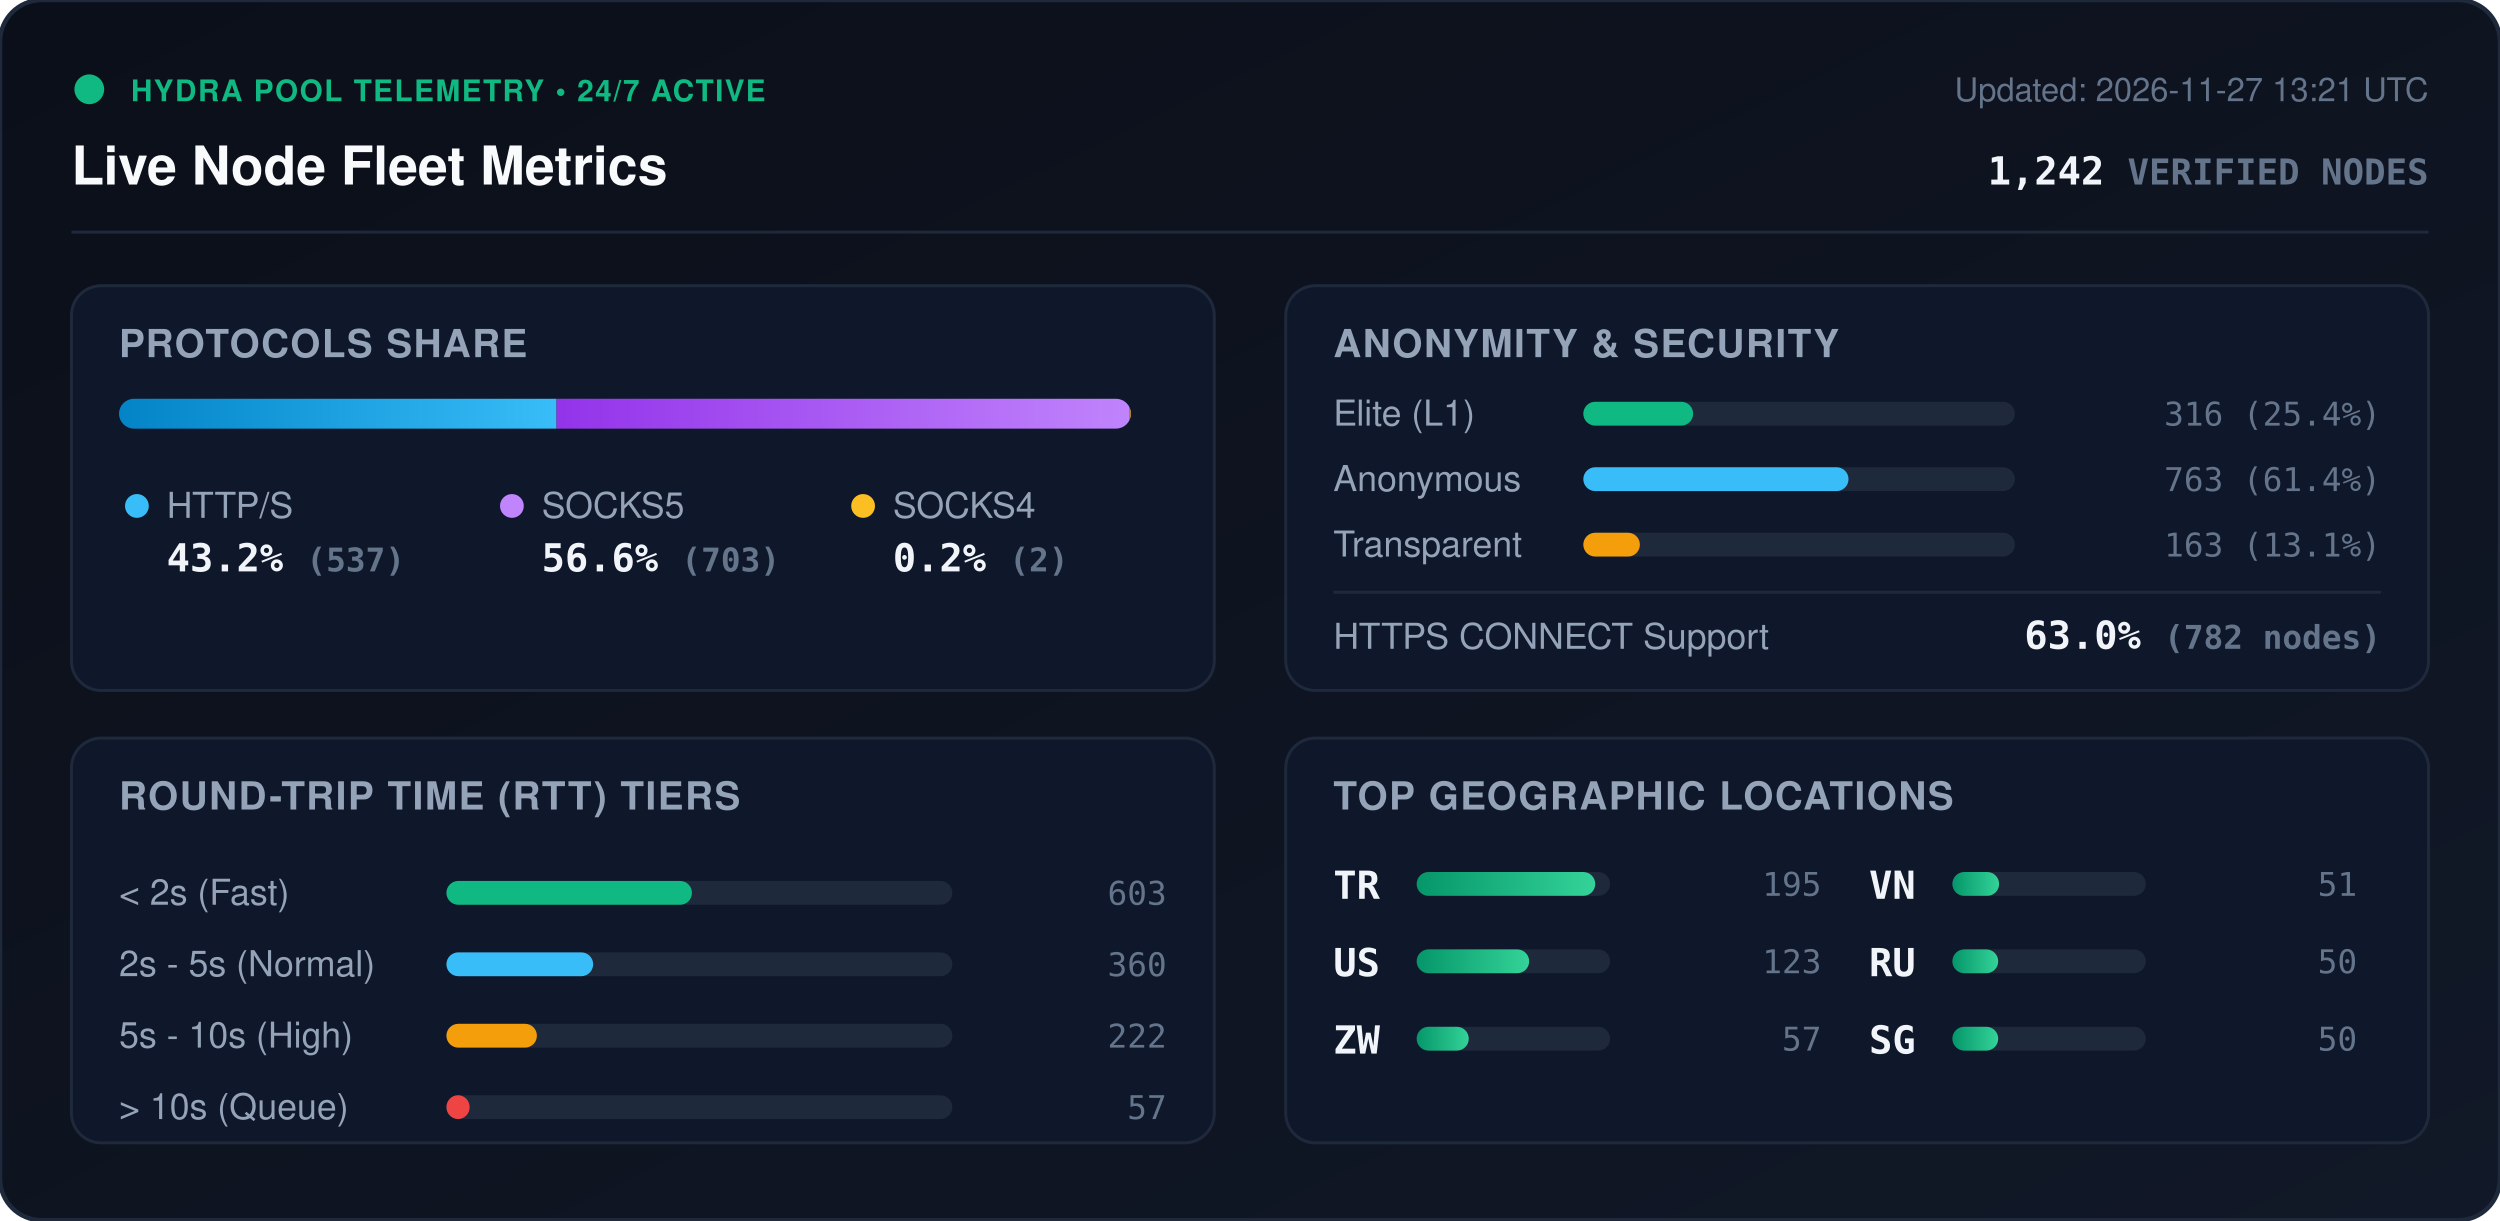
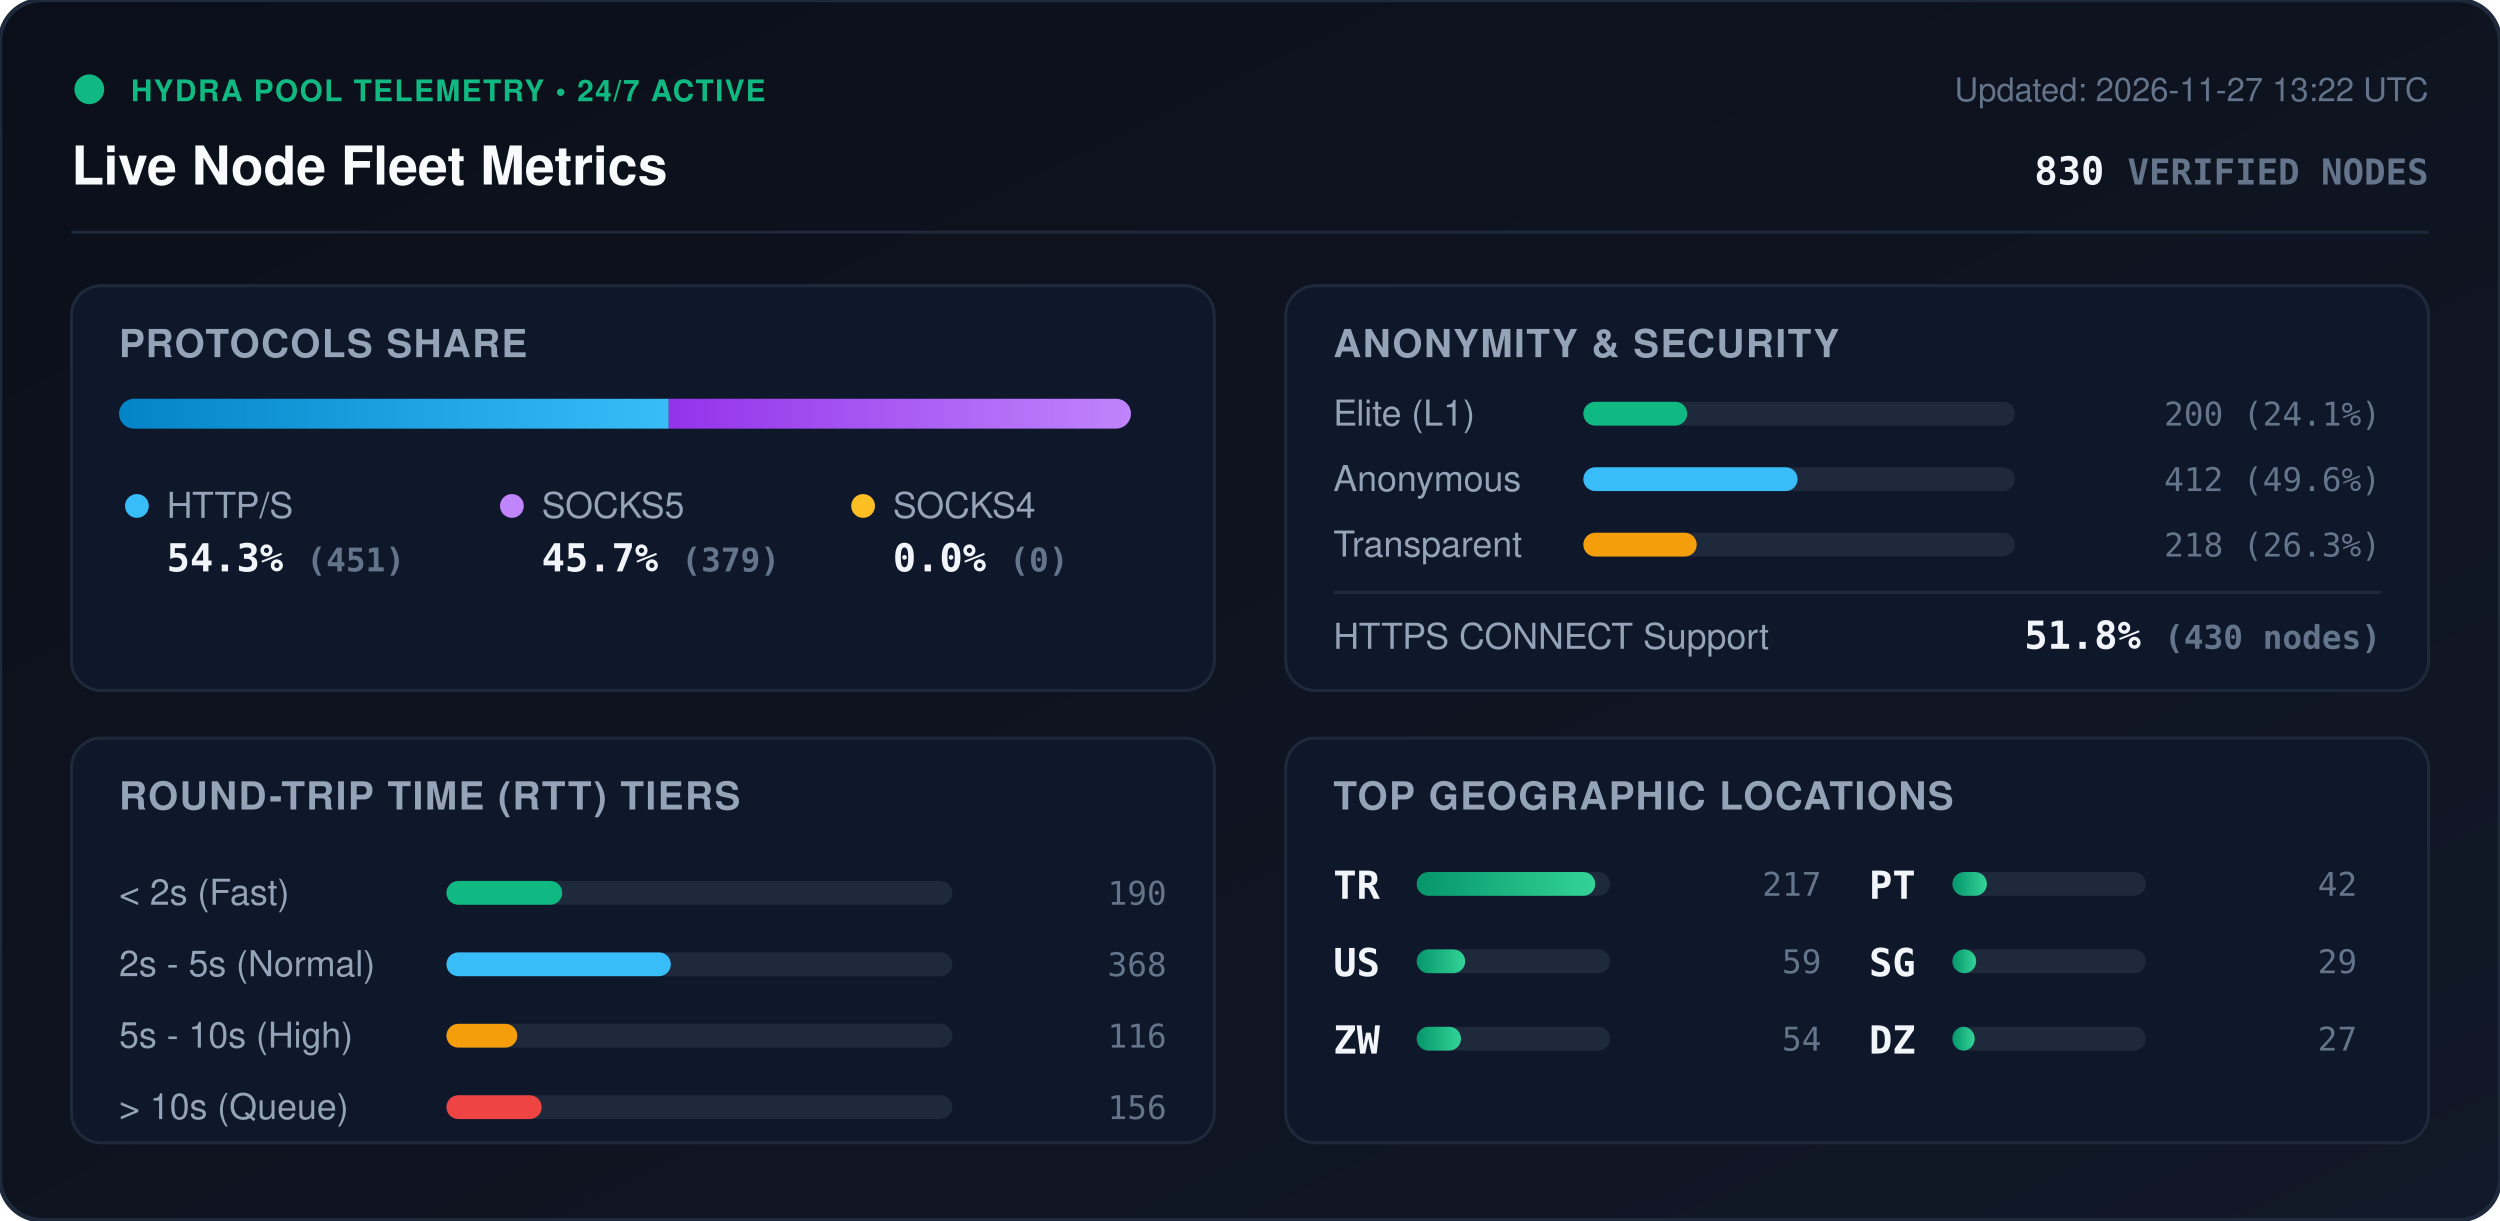
<svg xmlns="http://www.w3.org/2000/svg" viewBox="0 0 840 410" width="840" height="410" style="max-width: 100%; height: auto;">
  <defs>
    <linearGradient id="bg" x1="0%" y1="0%" x2="100%" y2="100%">
      <stop offset="0%" stop-color="#0b0f19" />
      <stop offset="100%" stop-color="#111827" />
    </linearGradient>
    <linearGradient id="bar-http" x1="0%" y1="0%" x2="100%" y2="0%">
      <stop offset="0%" stop-color="#0284c7" />
      <stop offset="100%" stop-color="#38bdf8" />
    </linearGradient>
    <linearGradient id="bar-socks5" x1="0%" y1="0%" x2="100%" y2="0%">
      <stop offset="0%" stop-color="#9333ea" />
      <stop offset="100%" stop-color="#c084fc" />
    </linearGradient>
    <linearGradient id="bar-socks4" x1="0%" y1="0%" x2="100%" y2="0%">
      <stop offset="0%" stop-color="#d97706" />
      <stop offset="100%" stop-color="#fbbf24" />
    </linearGradient>
    <linearGradient id="bar-green" x1="0%" y1="0%" x2="100%" y2="0%">
      <stop offset="0%" stop-color="#059669" />
      <stop offset="100%" stop-color="#34d399" />
    </linearGradient>
    <clipPath id="prog-track-clip">
      <rect width="340.0" height="10" rx="5" />
    </clipPath>
    <style>
      .title { font: 700 18px -apple-system, BlinkMacSystemFont, 'Segoe UI', Helvetica, Arial, sans-serif; fill: #f8fafc; }
      .sub { font: 500 11px -apple-system, BlinkMacSystemFont, 'Segoe UI', Helvetica, Arial, sans-serif; fill: #64748b; }
      .section-hdr { font: 600 13px -apple-system, BlinkMacSystemFont, 'Segoe UI', Helvetica, Arial, sans-serif; fill: #94a3b8; letter-spacing: 0.5px; }
      .metric-val { font: 700 13px -apple-system, BlinkMacSystemFont, 'Segoe UI', Helvetica, Arial, sans-serif; fill: #f1f5f9; }
      .metric-lbl { font: 500 12px -apple-system, BlinkMacSystemFont, 'Segoe UI', Helvetica, Arial, sans-serif; fill: #94a3b8; }
      .badge-txt { font: 700 10px -apple-system, BlinkMacSystemFont, 'Segoe UI', Helvetica, Arial, sans-serif; fill: #10b981; letter-spacing: 0.5px; }
      .mono { font-family: ui-monospace, SFMono-Regular, Menlo, Monaco, Consolas, monospace; }
      .pulse { animation: beacon 2s infinite ease-in-out; }
      @keyframes beacon { 0%, 100% { opacity: 1; } 50% { opacity: 0.35; } }
    </style>
  </defs>
  <rect width="840" height="410" rx="14" fill="url(#bg)" stroke="#1e293b" stroke-width="1.5" />
  <g transform="translate(24, 24)">
    <circle cx="6" cy="6" r="5" fill="#10b981" class="pulse" />
    <text x="20" y="10" class="badge-txt">HYDRA POOL TELEMETRY • 24/7 ACTIVE</text>
    <text x="0" y="38" class="title">Live Node Fleet Metrics</text>
-     <text x="792" y="10" text-anchor="end" class="sub">Updated: 2026-11-27 13:21 UTC</text>
-     <text x="792" y="38" text-anchor="end" class="metric-val mono" fill="#38bdf8">1,242 <tspan font-size="12" fill="#64748b">VERIFIED NODES</tspan>
+     <text x="792" y="10" text-anchor="end" class="sub">Updated: 2026-11-27 13:22 UTC</text>
+     <text x="792" y="38" text-anchor="end" class="metric-val mono" fill="#38bdf8">830 <tspan font-size="12" fill="#64748b">VERIFIED NODES</tspan>
    </text>
  </g>
  <line x1="24" y1="78" x2="816" y2="78" stroke="#1e293b" stroke-width="1" />
  <g transform="translate(24, 96)">
    <rect width="384" height="136" rx="10" fill="#0f172a" stroke="#1e293b" />
    <text x="16" y="24" class="section-hdr">PROTOCOLS SHARE</text>
    <g transform="translate(16, 38)">
      <rect width="340.0" height="10" rx="5" fill="#1e293b" />
      <g clip-path="url(#prog-track-clip)">
-         <rect x="0" width="147.0" height="10" fill="url(#bar-http)" />
-         <rect x="147.0" width="192.4" height="10" fill="url(#bar-socks5)" />
-         <rect x="339.4" width="0.5" height="10" fill="url(#bar-socks4)" />
+         <rect x="0" width="184.7" height="10" fill="url(#bar-http)" />
+         <rect x="184.7" width="155.3" height="10" fill="url(#bar-socks5)" />
+         <rect x="340.0" width="0.0" height="10" fill="url(#bar-socks4)" />
      </g>
    </g>
    <g transform="translate(16, 68)">
      <circle cx="6" cy="6" r="4" fill="#38bdf8" />
      <text x="16" y="10" class="metric-lbl">HTTP/S</text>
-       <text x="16" y="28" class="metric-val mono">43.2% <tspan font-size="11" fill="#64748b">(537)</tspan>
+       <text x="16" y="28" class="metric-val mono">54.3% <tspan font-size="11" fill="#64748b">(451)</tspan>
      </text>
      <circle cx="132" cy="6" r="4" fill="#c084fc" />
      <text x="142" y="10" class="metric-lbl">SOCKS5</text>
-       <text x="142" y="28" class="metric-val mono">56.6% <tspan font-size="11" fill="#64748b">(703)</tspan>
+       <text x="142" y="28" class="metric-val mono">45.7% <tspan font-size="11" fill="#64748b">(379)</tspan>
      </text>
      <circle cx="250" cy="6" r="4" fill="#fbbf24" />
      <text x="260" y="10" class="metric-lbl">SOCKS4</text>
-       <text x="260" y="28" class="metric-val mono">0.2% <tspan font-size="11" fill="#64748b">(2)</tspan>
+       <text x="260" y="28" class="metric-val mono">0.0% <tspan font-size="11" fill="#64748b">(0)</tspan>
      </text>
    </g>
  </g>
  <g transform="translate(432, 96)">
    <rect width="384" height="136" rx="10" fill="#0f172a" stroke="#1e293b" />
    <text x="16" y="24" class="section-hdr">ANONYMITY &amp; SECURITY</text>
    <text x="16" y="47" class="metric-lbl">Elite (L1)</text>
    <rect x="100" y="39" width="145.0" height="8" rx="4" fill="#1e293b" />
-     <rect x="100" y="39" width="36.9" height="8" rx="4" fill="#10b981" />
-     <text x="368" y="47" text-anchor="end" class="mono sub" fill="#e2e8f0">316 (25.4%)</text>
+     <rect x="100" y="39" width="34.9" height="8" rx="4" fill="#10b981" />
+     <text x="368" y="47" text-anchor="end" class="mono sub" fill="#e2e8f0">200 (24.1%)</text>
    <text x="16" y="69" class="metric-lbl">Anonymous</text>
    <rect x="100" y="61" width="145.0" height="8" rx="4" fill="#1e293b" />
-     <rect x="100" y="61" width="89.1" height="8" rx="4" fill="#38bdf8" />
-     <text x="368" y="69" text-anchor="end" class="mono sub" fill="#e2e8f0">763 (61.4%)</text>
+     <rect x="100" y="61" width="72.0" height="8" rx="4" fill="#38bdf8" />
+     <text x="368" y="69" text-anchor="end" class="mono sub" fill="#e2e8f0">412 (49.6%)</text>
    <text x="16" y="91" class="metric-lbl">Transparent</text>
    <rect x="100" y="83" width="145.0" height="8" rx="4" fill="#1e293b" />
-     <rect x="100" y="83" width="19.0" height="8" rx="4" fill="#f59e0b" />
-     <text x="368" y="91" text-anchor="end" class="mono sub" fill="#e2e8f0">163 (13.1%)</text>
+     <rect x="100" y="83" width="38.1" height="8" rx="4" fill="#f59e0b" />
+     <text x="368" y="91" text-anchor="end" class="mono sub" fill="#e2e8f0">218 (26.3%)</text>
    <line x1="16" y1="103" x2="368" y2="103" stroke="#1e293b" stroke-width="1" />
    <text x="16" y="122" class="metric-lbl">HTTPS CONNECT Support</text>
-     <text x="368" y="122" text-anchor="end" class="metric-val mono" fill="#34d399">63.0% <tspan font-size="11" fill="#64748b">(782 nodes)</tspan>
+     <text x="368" y="122" text-anchor="end" class="metric-val mono" fill="#34d399">51.8% <tspan font-size="11" fill="#64748b">(430 nodes)</tspan>
    </text>
  </g>
  <g transform="translate(24, 248)">
    <rect width="384" height="136" rx="10" fill="#0f172a" stroke="#1e293b" />
    <text x="16" y="24" class="section-hdr">ROUND-TRIP TIME (RTT) TIERS</text>
    <g transform="translate(16, 42)">
      <text x="0" y="14" class="metric-lbl">&lt; 2s (Fast)</text>
      <rect x="110" y="6" width="170" height="8" rx="4" fill="#1e293b" />
-       <rect x="110" y="6" width="82.5" height="8" rx="4" fill="#10b981" />
-       <text x="352" y="14" text-anchor="end" class="mono sub">603</text>
+       <rect x="110" y="6" width="38.9" height="8" rx="4" fill="#10b981" />
+       <text x="352" y="14" text-anchor="end" class="mono sub">190</text>
      <text x="0" y="38" class="metric-lbl">2s - 5s (Normal)</text>
      <rect x="110" y="30" width="170" height="8" rx="4" fill="#1e293b" />
-       <rect x="110" y="30" width="49.3" height="8" rx="4" fill="#38bdf8" />
-       <text x="352" y="38" text-anchor="end" class="mono sub">360</text>
+       <rect x="110" y="30" width="75.4" height="8" rx="4" fill="#38bdf8" />
+       <text x="352" y="38" text-anchor="end" class="mono sub">368</text>
      <text x="0" y="62" class="metric-lbl">5s - 10s (High)</text>
      <rect x="110" y="54" width="170" height="8" rx="4" fill="#1e293b" />
-       <rect x="110" y="54" width="30.4" height="8" rx="4" fill="#f59e0b" />
-       <text x="352" y="62" text-anchor="end" class="mono sub">222</text>
+       <rect x="110" y="54" width="23.8" height="8" rx="4" fill="#f59e0b" />
+       <text x="352" y="62" text-anchor="end" class="mono sub">116</text>
      <text x="0" y="86" class="metric-lbl">&gt; 10s (Queue)</text>
      <rect x="110" y="78" width="170" height="8" rx="4" fill="#1e293b" />
-       <rect x="110" y="78" width="7.8" height="8" rx="4" fill="#ef4444" />
-       <text x="352" y="86" text-anchor="end" class="mono sub">57</text>
+       <rect x="110" y="78" width="32.0" height="8" rx="4" fill="#ef4444" />
+       <text x="352" y="86" text-anchor="end" class="mono sub">156</text>
    </g>
  </g>
  <g transform="translate(432, 248)">
    <rect width="384" height="136" rx="10" fill="#0f172a" stroke="#1e293b" />
    <text x="16" y="24" class="section-hdr">TOP GEOGRAPHIC LOCATIONS</text>
    <g transform="translate(16, 42)">
      <g transform="translate(0, 0)">
        <text x="0" y="12" class="mono metric-val" font-size="12">TR</text>
        <rect x="28" y="3" width="65" height="8" rx="4" fill="#1e293b" />
        <rect x="28" y="3" width="60.0" height="8" rx="4" fill="url(#bar-green)" />
-         <text x="164" y="11" text-anchor="end" class="mono sub">195</text>
+         <text x="164" y="11" text-anchor="end" class="mono sub">217</text>
      </g>
      <g transform="translate(0, 26)">
        <text x="0" y="12" class="mono metric-val" font-size="12">US</text>
        <rect x="28" y="3" width="65" height="8" rx="4" fill="#1e293b" />
-         <rect x="28" y="3" width="37.8" height="8" rx="4" fill="url(#bar-green)" />
-         <text x="164" y="11" text-anchor="end" class="mono sub">123</text>
+         <rect x="28" y="3" width="16.3" height="8" rx="4" fill="url(#bar-green)" />
+         <text x="164" y="11" text-anchor="end" class="mono sub">59</text>
      </g>
      <g transform="translate(0, 52)">
        <text x="0" y="12" class="mono metric-val" font-size="12">ZW</text>
        <rect x="28" y="3" width="65" height="8" rx="4" fill="#1e293b" />
-         <rect x="28" y="3" width="17.5" height="8" rx="4" fill="url(#bar-green)" />
-         <text x="164" y="11" text-anchor="end" class="mono sub">57</text>
+         <rect x="28" y="3" width="14.9" height="8" rx="4" fill="url(#bar-green)" />
+         <text x="164" y="11" text-anchor="end" class="mono sub">54</text>
      </g>
      <g transform="translate(180, 0)">
-         <text x="0" y="12" class="mono metric-val" font-size="12">VN</text>
+         <text x="0" y="12" class="mono metric-val" font-size="12">PT</text>
        <rect x="28" y="3" width="65" height="8" rx="4" fill="#1e293b" />
-         <rect x="28" y="3" width="15.7" height="8" rx="4" fill="url(#bar-green)" />
-         <text x="164" y="11" text-anchor="end" class="mono sub">51</text>
+         <rect x="28" y="3" width="11.6" height="8" rx="4" fill="url(#bar-green)" />
+         <text x="164" y="11" text-anchor="end" class="mono sub">42</text>
      </g>
      <g transform="translate(180, 26)">
-         <text x="0" y="12" class="mono metric-val" font-size="12">RU</text>
+         <text x="0" y="12" class="mono metric-val" font-size="12">SG</text>
        <rect x="28" y="3" width="65" height="8" rx="4" fill="#1e293b" />
-         <rect x="28" y="3" width="15.4" height="8" rx="4" fill="url(#bar-green)" />
-         <text x="164" y="11" text-anchor="end" class="mono sub">50</text>
+         <rect x="28" y="3" width="8.0" height="8" rx="4" fill="url(#bar-green)" />
+         <text x="164" y="11" text-anchor="end" class="mono sub">29</text>
      </g>
      <g transform="translate(180, 52)">
-         <text x="0" y="12" class="mono metric-val" font-size="12">SG</text>
+         <text x="0" y="12" class="mono metric-val" font-size="12">DZ</text>
        <rect x="28" y="3" width="65" height="8" rx="4" fill="#1e293b" />
-         <rect x="28" y="3" width="15.4" height="8" rx="4" fill="url(#bar-green)" />
-         <text x="164" y="11" text-anchor="end" class="mono sub">50</text>
+         <rect x="28" y="3" width="7.5" height="8" rx="4" fill="url(#bar-green)" />
+         <text x="164" y="11" text-anchor="end" class="mono sub">27</text>
      </g>
    </g>
  </g>
</svg>
